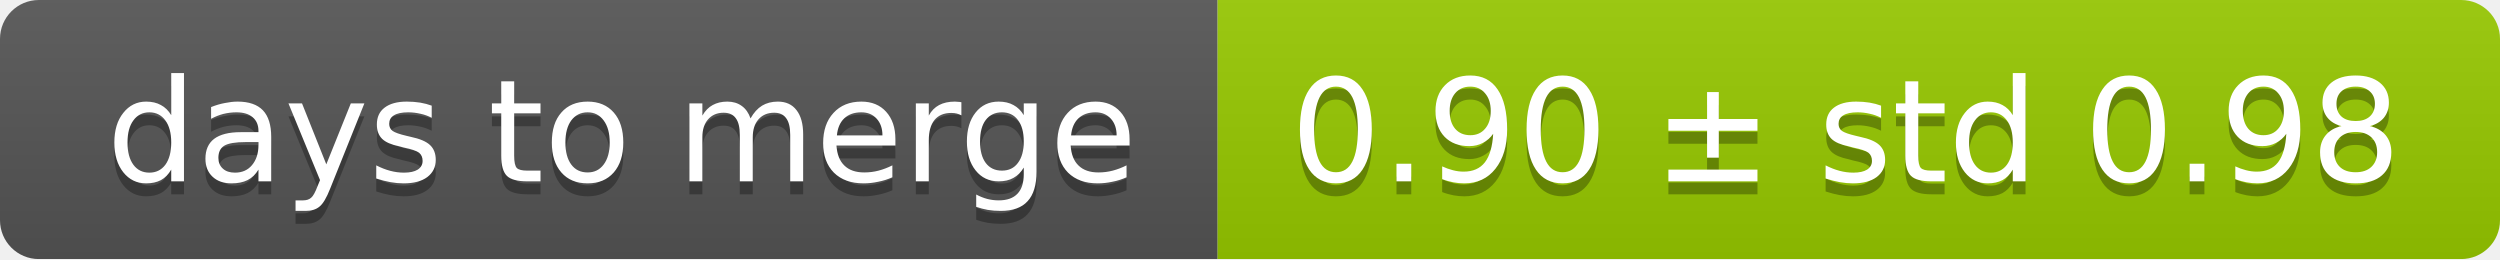
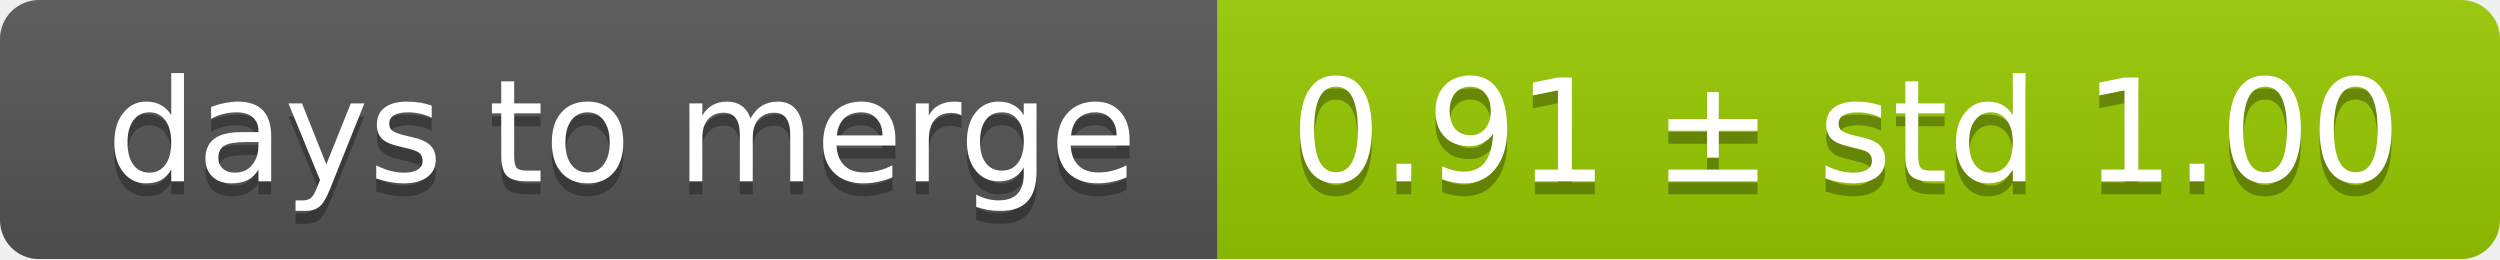
<svg xmlns="http://www.w3.org/2000/svg" width="193" height="20">
  <linearGradient id="smooth" x2="0" y2="100%">
    <stop offset="0" stop-color="#bbb" stop-opacity=".1" />
    <stop offset="1" stop-opacity=".1" />
  </linearGradient>
  <mask id="round">
    <rect width="193" height="20" rx="3" fill="#fff" />
  </mask>
  <g mask="url(#round)">
    <rect width="94" height="20" fill="#555" />
    <rect x="94" width="99" height="20" fill="#97ca00" />
    <rect width="193" height="20" fill="url(#smooth)" />
  </g>
  <g fill="#fff" text-anchor="middle" font-family="DejaVu Sans,Verdana,Geneva,sans-serif" font-size="11">
    <text x="48" y="15" fill="#010101" fill-opacity=".3">days to merge</text>
    <text x="48" y="14">days to merge</text>
-     <text x="142.5" y="15" fill="#010101" fill-opacity=".3">0.90 ± std 0.98</text>
-     <text x="142.5" y="14">0.90 ± std 0.98</text>
+     <text x="142.5" y="15" fill="#010101" fill-opacity=".3">0.91 ± std 1.00</text>
+     <text x="142.5" y="14">0.91 ± std 1.00</text>
  </g>
</svg>
